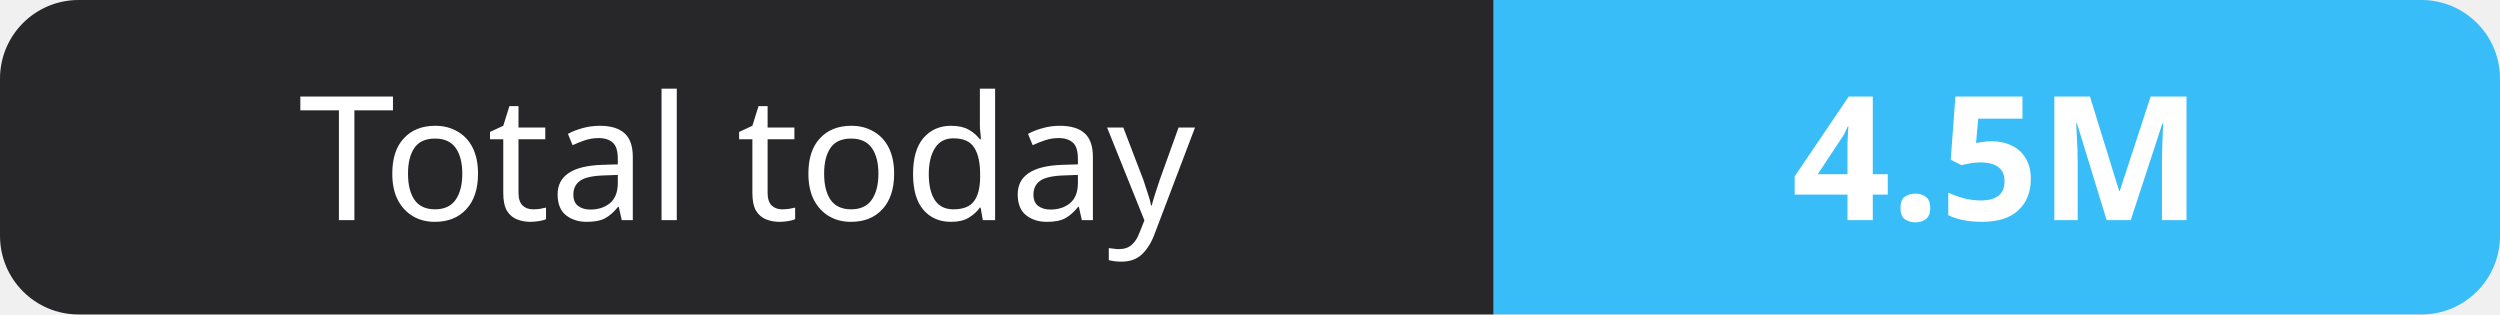
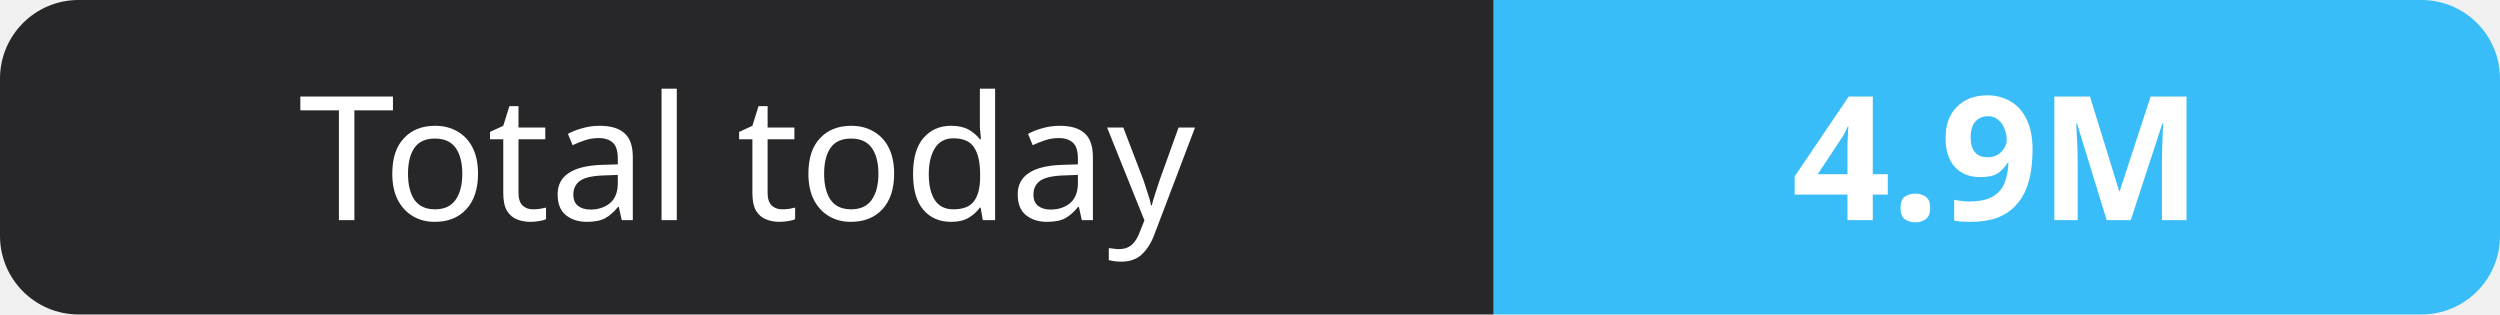
- <svg xmlns="http://www.w3.org/2000/svg" width="159" height="20" role="img" aria-label="Total today: 4.5M">
+ <svg xmlns="http://www.w3.org/2000/svg" width="159" height="20" role="img" aria-label="Total today: 4.9M">
  <clipPath id="r">
    <rect width="159" height="20" rx="5" fill="#fff" />
  </clipPath>
  <g clip-path="url(#r)">
    <rect width="95" height="20" fill="#27272a" />
    <rect x="95" width="64" height="20" fill="#38bdf8" />
  </g>
  <g fill="#fff" text-anchor="middle" font-family="Verdana,Geneva,sans-serif" font-size="11">
    <text x="47.5" y="14">Total today</text>
-     <text x="127.0" y="14" font-weight="700">4.5M</text>
+     <text x="127.0" y="14" font-weight="700">4.9M</text>
  </g>
</svg>
